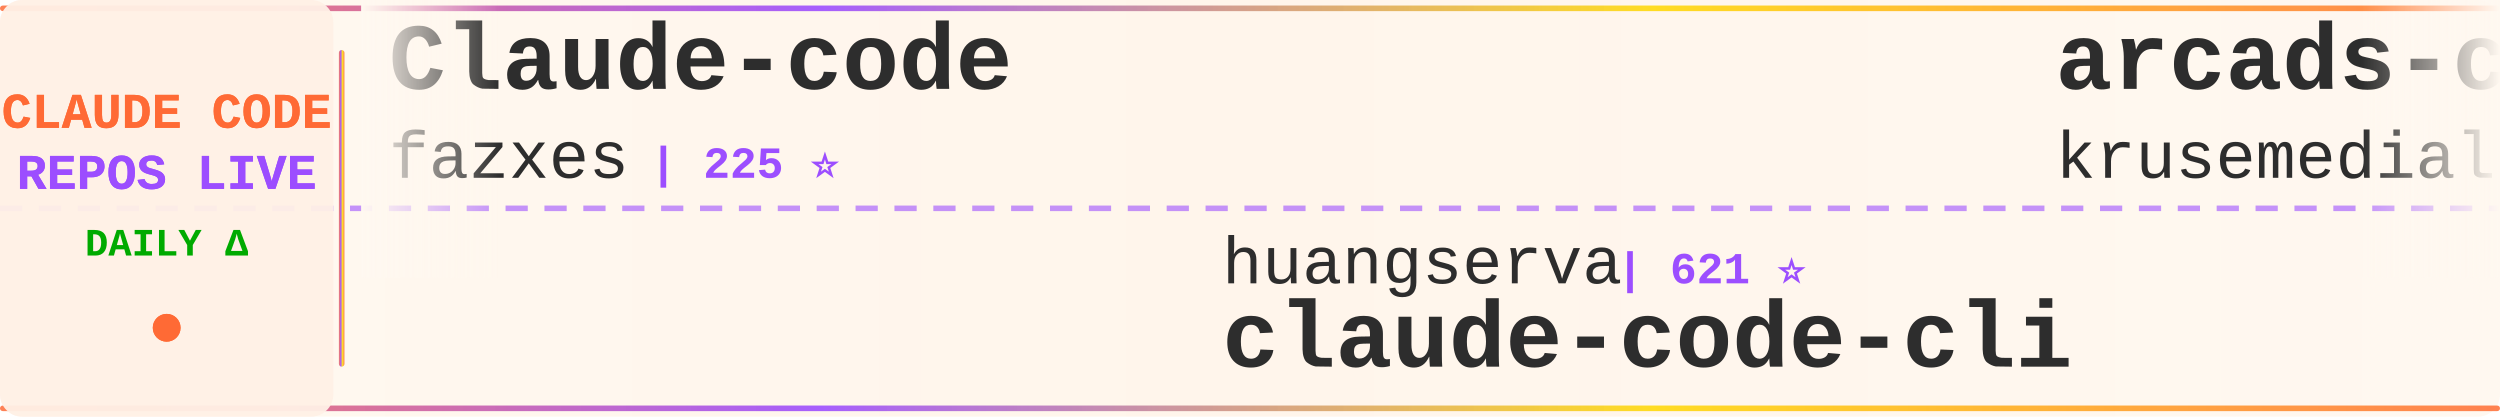
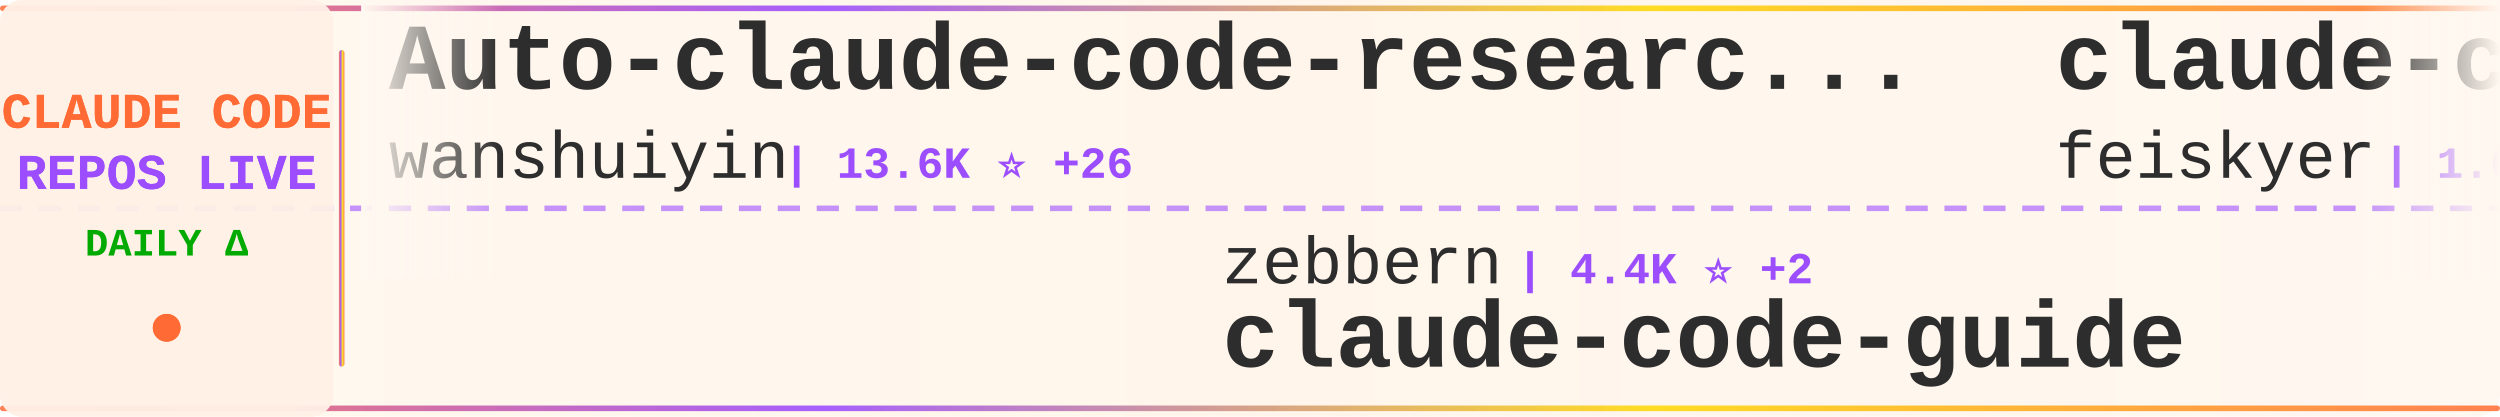
<svg xmlns="http://www.w3.org/2000/svg" width="900" height="150">
  <defs>
    <linearGradient id="tickerBg" x1="0%" y1="0%" x2="100%" y2="0%">
      <stop offset="0%" style="stop-color:#fff8f0;stop-opacity:0.98" />
      <stop offset="50%" style="stop-color:#fff5eb;stop-opacity:1" />
      <stop offset="100%" style="stop-color:#fff8f0;stop-opacity:0.98" />
    </linearGradient>
    <linearGradient id="borderGrad" x1="0%" y1="0%" x2="100%" y2="0%">
      <stop offset="0%" style="stop-color:#FF6B35;stop-opacity:0.85">
        <animate attributeName="stop-opacity" values="0.85;1;0.85" dur="2s" repeatCount="indefinite" />
      </stop>
      <stop offset="33%" style="stop-color:#9C4EFF;stop-opacity:0.9">
        <animate attributeName="stop-opacity" values="0.9;1;0.9" dur="2.2s" repeatCount="indefinite" />
      </stop>
      <stop offset="66%" style="stop-color:#FFD700;stop-opacity:0.85">
        <animate attributeName="stop-opacity" values="0.85;1;0.85" dur="1.8s" repeatCount="indefinite" />
      </stop>
      <stop offset="100%" style="stop-color:#FF6B35;stop-opacity:0.85">
        <animate attributeName="stop-opacity" values="0.85;1;0.85" dur="2s" repeatCount="indefinite" />
      </stop>
    </linearGradient>
    <filter id="textGlow">
      <feGaussianBlur stdDeviation="0.15" result="coloredBlur" />
      <feMerge>
        <feMergeNode in="coloredBlur" />
        <feMergeNode in="SourceGraphic" />
      </feMerge>
    </filter>
    <filter id="metricGlow">
      <feGaussianBlur stdDeviation="0.2" result="coloredBlur" />
      <feMerge>
        <feMergeNode in="coloredBlur" />
        <feMergeNode in="SourceGraphic" />
      </feMerge>
    </filter>
    <linearGradient id="leftFade" x1="0%" y1="0%" x2="100%" y2="0%">
      <stop offset="0%" style="stop-color:#fff8f0;stop-opacity:1" />
      <stop offset="100%" style="stop-color:#fff8f0;stop-opacity:0" />
    </linearGradient>
    <linearGradient id="rightFade" x1="0%" y1="0%" x2="100%" y2="0%">
      <stop offset="0%" style="stop-color:#fff8f0;stop-opacity:0" />
      <stop offset="100%" style="stop-color:#fff8f0;stop-opacity:1" />
    </linearGradient>
  </defs>
  <rect width="900" height="150" fill="url(#tickerBg)" rx="8" />
  <rect x="0" y="2" width="900" height="2" fill="url(#borderGrad)" rx="1" />
  <rect x="0" y="146" width="900" height="2" fill="url(#borderGrad)" rx="1" />
  <line x1="0" y1="75" x2="900" y2="75" stroke="#9C4EFF" stroke-width="2" stroke-dasharray="8 6" opacity="0.6" />
  <rect x="0" y="0" width="120" height="150" fill="#fff0e6" opacity="0.95" rx="8" />
  <text x="60" y="46" font-family="'Courier New', monospace" font-size="18" font-weight="bold" fill="#FF6B35" text-anchor="middle" filter="url(#textGlow)">
    CLAUDE CODE
  </text>
  <text x="60" y="68" font-family="'Courier New', monospace" font-size="18" font-weight="bold" fill="#9C4EFF" text-anchor="middle" filter="url(#textGlow)">
    REPOS LIVE
  </text>
  <text x="60" y="92" font-family="'Courier New', monospace" font-size="14" font-weight="bold" fill="#00aa00" text-anchor="middle">
    DAILY Δ
  </text>
  <circle cx="60" cy="118" r="5" fill="#FF6B35" filter="url(#metricGlow)">
    <animate attributeName="r" values="4;6;4" dur="1.5s" repeatCount="indefinite" />
    <animate attributeName="opacity" values="0.6;1;0.6" dur="1.5s" repeatCount="indefinite" />
  </circle>
  <rect x="122" y="18" width="2" height="114" fill="url(#borderGrad)" rx="1" />
  <clipPath id="tickerClip">
    <rect x="130" y="0" width="770" height="150" />
  </clipPath>
  <g clip-path="url(#tickerClip)">
    <g id="tickerItems">
      <animateTransform attributeName="transform" attributeType="XML" type="translate" from="0 0" to="-3000 0" dur="54s" repeatCount="indefinite" />
      <g transform="translate(0, 0)">
-         <text x="140" y="32" font-family="'Courier New', monospace" font-size="34" font-weight="bold" fill="#2d2d2d">Claude-code</text>
-         <text x="140" y="64" font-family="'Courier New', monospace" font-size="24" font-weight="normal" fill="#2d2d2d" opacity="1.0">fazxes</text>
-         <text x="234" y="64" font-family="'Courier New', monospace" font-size="16" font-weight="bold" fill="#9C4EFF"> | 225 ⭐</text>
+         <text x="140" y="32" font-family="'Courier New', monospace" font-size="34" font-weight="bold" fill="#2d2d2d">Auto-claude-code-researc...</text>
+         <text x="140" y="64" font-family="'Courier New', monospace" font-size="24" font-weight="normal" fill="#2d2d2d" opacity="1.0">wanshuiyin</text>
+         <text x="282" y="64" font-family="'Courier New', monospace" font-size="16" font-weight="bold" fill="#9C4EFF"> | 13.6K ⭐ +26</text>
      </g>
      <g transform="translate(300, 0)">
-         <text x="140" y="102" font-family="'Courier New', monospace" font-size="24" font-weight="normal" fill="#2d2d2d" opacity="1.0">huangserva</text>
-         <text x="282" y="102" font-family="'Courier New', monospace" font-size="16" font-weight="bold" fill="#9C4EFF"> | 621 ⭐</text>
-         <text x="140" y="132" font-family="'Courier New', monospace" font-size="34" font-weight="bold" fill="#2d2d2d">claude-code-cli</text>
-       </g>
-       <g transform="translate(600, 0)">
-         <text x="140" y="32" font-family="'Courier New', monospace" font-size="34" font-weight="bold" fill="#2d2d2d">arcads-claude-code</text>
-         <text x="140" y="64" font-family="'Courier New', monospace" font-size="24" font-weight="normal" fill="#2d2d2d" opacity="1.0">krusemediallc</text>
-         <text x="318" y="64" font-family="'Courier New', monospace" font-size="16" font-weight="bold" fill="#9C4EFF"> | 1.0K ⭐ +3</text>
-       </g>
-       <g transform="translate(900, 0)">
-         <text x="140" y="102" font-family="'Courier New', monospace" font-size="24" font-weight="normal" fill="#2d2d2d" opacity="1.0">asgeirtj</text>
-         <text x="258" y="102" font-family="'Courier New', monospace" font-size="16" font-weight="bold" fill="#9C4EFF"> | 58.8K ⭐ +234</text>
-         <text x="140" y="132" font-family="'Courier New', monospace" font-size="34" font-weight="bold" fill="#2d2d2d">system_prompts_leaks</text>
-       </g>
-       <g transform="translate(1200, 0)">
-         <text x="140" y="32" font-family="'Courier New', monospace" font-size="34" font-weight="bold" fill="#2d2d2d">claude-code-guide</text>
-         <text x="140" y="64" font-family="'Courier New', monospace" font-size="24" font-weight="normal" fill="#2d2d2d" opacity="1.0">Cranot</text>
-         <text x="234" y="64" font-family="'Courier New', monospace" font-size="16" font-weight="bold" fill="#9C4EFF"> | 2.8K ⭐ +1</text>
-       </g>
-       <g transform="translate(1500, 0)">
-         <text x="140" y="102" font-family="'Courier New', monospace" font-size="24" font-weight="normal" fill="#2d2d2d" opacity="1.0">AprilNEA</text>
-         <text x="258" y="102" font-family="'Courier New', monospace" font-size="16" font-weight="bold" fill="#9C4EFF"> | 392 ⭐</text>
-         <text x="140" y="132" font-family="'Courier New', monospace" font-size="34" font-weight="bold" fill="#2d2d2d">claude-code-source</text>
-       </g>
-       <g transform="translate(1800, 0)">
-         <text x="140" y="32" font-family="'Courier New', monospace" font-size="34" font-weight="bold" fill="#2d2d2d">claude-code-templates</text>
-         <text x="140" y="64" font-family="'Courier New', monospace" font-size="24" font-weight="normal" fill="#2d2d2d" opacity="1.0">davila7</text>
-         <text x="246" y="64" font-family="'Courier New', monospace" font-size="16" font-weight="bold" fill="#9C4EFF"> | 29.7K ⭐ +48</text>
-       </g>
-       <g transform="translate(2100, 0)">
        <text x="140" y="102" font-family="'Courier New', monospace" font-size="24" font-weight="normal" fill="#2d2d2d" opacity="1.0">zebbern</text>
        <text x="246" y="102" font-family="'Courier New', monospace" font-size="16" font-weight="bold" fill="#9C4EFF"> | 4.4K ⭐ +2</text>
        <text x="140" y="132" font-family="'Courier New', monospace" font-size="34" font-weight="bold" fill="#2d2d2d">claude-code-guide</text>
      </g>
+       <g transform="translate(600, 0)">
+         <text x="140" y="32" font-family="'Courier New', monospace" font-size="34" font-weight="bold" fill="#2d2d2d">claude-code-settings</text>
+         <text x="140" y="64" font-family="'Courier New', monospace" font-size="24" font-weight="normal" fill="#2d2d2d" opacity="1.0">feiskyer</text>
+         <text x="258" y="64" font-family="'Courier New', monospace" font-size="16" font-weight="bold" fill="#9C4EFF"> | 1.6K ⭐ +2</text>
+       </g>
+       <g transform="translate(900, 0)">
+         <text x="140" y="102" font-family="'Courier New', monospace" font-size="24" font-weight="normal" fill="#2d2d2d" opacity="1.0">xu-xiang</text>
+         <text x="258" y="102" font-family="'Courier New', monospace" font-size="16" font-weight="bold" fill="#9C4EFF"> | 1.7K ⭐ +6</text>
+         <text x="140" y="132" font-family="'Courier New', monospace" font-size="34" font-weight="bold" fill="#2d2d2d">everything-claude-code-z...</text>
+       </g>
+       <g transform="translate(1200, 0)">
+         <text x="140" y="32" font-family="'Courier New', monospace" font-size="34" font-weight="bold" fill="#2d2d2d">claude-coder</text>
+         <text x="140" y="64" font-family="'Courier New', monospace" font-size="24" font-weight="normal" fill="#2d2d2d" opacity="1.0">kodu-ai</text>
+         <text x="246" y="64" font-family="'Courier New', monospace" font-size="16" font-weight="bold" fill="#9C4EFF"> | 5.3K ⭐</text>
+       </g>
+       <g transform="translate(1500, 0)">
+         <text x="140" y="102" font-family="'Courier New', monospace" font-size="24" font-weight="normal" fill="#2d2d2d" opacity="1.0">lintsinghua</text>
+         <text x="294" y="102" font-family="'Courier New', monospace" font-size="16" font-weight="bold" fill="#9C4EFF"> | 4.0K ⭐ +4</text>
+         <text x="140" y="132" font-family="'Courier New', monospace" font-size="34" font-weight="bold" fill="#2d2d2d">claude-code-book</text>
+       </g>
+       <g transform="translate(1800, 0)">
+         <text x="140" y="32" font-family="'Courier New', monospace" font-size="34" font-weight="bold" fill="#2d2d2d">claude-code-spec-workflo...</text>
+         <text x="140" y="64" font-family="'Courier New', monospace" font-size="24" font-weight="normal" fill="#2d2d2d" opacity="1.0">Pimzino</text>
+         <text x="246" y="64" font-family="'Courier New', monospace" font-size="16" font-weight="bold" fill="#9C4EFF"> | 3.8K ⭐ +1</text>
+       </g>
+       <g transform="translate(2100, 0)">
+         <text x="140" y="102" font-family="'Courier New', monospace" font-size="24" font-weight="normal" fill="#2d2d2d" opacity="1.0">https-deeplearning-ai</text>
+         <text x="414" y="102" font-family="'Courier New', monospace" font-size="16" font-weight="bold" fill="#9C4EFF"> | 534 ⭐</text>
+         <text x="140" y="132" font-family="'Courier New', monospace" font-size="34" font-weight="bold" fill="#2d2d2d">sc-claude-code-files</text>
+       </g>
      <g transform="translate(2400, 0)">
-         <text x="140" y="32" font-family="'Courier New', monospace" font-size="34" font-weight="bold" fill="#2d2d2d">claude-code-hooks-master...</text>
-         <text x="140" y="64" font-family="'Courier New', monospace" font-size="24" font-weight="normal" fill="#2d2d2d" opacity="1.0">disler</text>
-         <text x="234" y="64" font-family="'Courier New', monospace" font-size="16" font-weight="bold" fill="#9C4EFF"> | 3.8K ⭐</text>
+         <text x="140" y="32" font-family="'Courier New', monospace" font-size="34" font-weight="bold" fill="#2d2d2d">Claude-Code</text>
+         <text x="140" y="64" font-family="'Courier New', monospace" font-size="24" font-weight="normal" fill="#2d2d2d" opacity="1.0">pengchengneo</text>
+         <text x="306" y="64" font-family="'Courier New', monospace" font-size="16" font-weight="bold" fill="#9C4EFF"> | 1.7K ⭐ +6</text>
      </g>
      <g transform="translate(2700, 0)">
-         <text x="140" y="102" font-family="'Courier New', monospace" font-size="24" font-weight="normal" fill="#2d2d2d" opacity="1.0">lorryjovens-hub</text>
-         <text x="342" y="102" font-family="'Courier New', monospace" font-size="16" font-weight="bold" fill="#9C4EFF"> | 1.7K ⭐</text>
-         <text x="140" y="132" font-family="'Courier New', monospace" font-size="34" font-weight="bold" fill="#2d2d2d">claude-code-rust</text>
+         <text x="140" y="102" font-family="'Courier New', monospace" font-size="24" font-weight="normal" fill="#2d2d2d" opacity="1.0">centminmod</text>
+         <text x="282" y="102" font-family="'Courier New', monospace" font-size="16" font-weight="bold" fill="#9C4EFF"> | 2.5K ⭐ +6</text>
+         <text x="140" y="132" font-family="'Courier New', monospace" font-size="34" font-weight="bold" fill="#2d2d2d">my-claude-code-setup</text>
      </g>
      <g transform="translate(3000, 0)">
-         <text x="140" y="32" font-family="'Courier New', monospace" font-size="34" font-weight="bold" fill="#2d2d2d">Claude-code</text>
-         <text x="140" y="64" font-family="'Courier New', monospace" font-size="24" font-weight="normal" fill="#2d2d2d" opacity="1.0">fazxes</text>
-         <text x="234" y="64" font-family="'Courier New', monospace" font-size="16" font-weight="bold" fill="#9C4EFF"> | 225 ⭐</text>
+         <text x="140" y="32" font-family="'Courier New', monospace" font-size="34" font-weight="bold" fill="#2d2d2d">Auto-claude-code-researc...</text>
+         <text x="140" y="64" font-family="'Courier New', monospace" font-size="24" font-weight="normal" fill="#2d2d2d" opacity="1.0">wanshuiyin</text>
+         <text x="282" y="64" font-family="'Courier New', monospace" font-size="16" font-weight="bold" fill="#9C4EFF"> | 13.6K ⭐ +26</text>
      </g>
      <g transform="translate(3300, 0)">
-         <text x="140" y="102" font-family="'Courier New', monospace" font-size="24" font-weight="normal" fill="#2d2d2d" opacity="1.0">huangserva</text>
-         <text x="282" y="102" font-family="'Courier New', monospace" font-size="16" font-weight="bold" fill="#9C4EFF"> | 621 ⭐</text>
-         <text x="140" y="132" font-family="'Courier New', monospace" font-size="34" font-weight="bold" fill="#2d2d2d">claude-code-cli</text>
+         <text x="140" y="102" font-family="'Courier New', monospace" font-size="24" font-weight="normal" fill="#2d2d2d" opacity="1.0">zebbern</text>
+         <text x="246" y="102" font-family="'Courier New', monospace" font-size="16" font-weight="bold" fill="#9C4EFF"> | 4.4K ⭐ +2</text>
+         <text x="140" y="132" font-family="'Courier New', monospace" font-size="34" font-weight="bold" fill="#2d2d2d">claude-code-guide</text>
      </g>
      <g transform="translate(3600, 0)">
-         <text x="140" y="32" font-family="'Courier New', monospace" font-size="34" font-weight="bold" fill="#2d2d2d">arcads-claude-code</text>
-         <text x="140" y="64" font-family="'Courier New', monospace" font-size="24" font-weight="normal" fill="#2d2d2d" opacity="1.0">krusemediallc</text>
-         <text x="318" y="64" font-family="'Courier New', monospace" font-size="16" font-weight="bold" fill="#9C4EFF"> | 1.0K ⭐ +3</text>
+         <text x="140" y="32" font-family="'Courier New', monospace" font-size="34" font-weight="bold" fill="#2d2d2d">claude-code-settings</text>
+         <text x="140" y="64" font-family="'Courier New', monospace" font-size="24" font-weight="normal" fill="#2d2d2d" opacity="1.0">feiskyer</text>
+         <text x="258" y="64" font-family="'Courier New', monospace" font-size="16" font-weight="bold" fill="#9C4EFF"> | 1.6K ⭐ +2</text>
      </g>
      <g transform="translate(3900, 0)">
-         <text x="140" y="102" font-family="'Courier New', monospace" font-size="24" font-weight="normal" fill="#2d2d2d" opacity="1.0">asgeirtj</text>
-         <text x="258" y="102" font-family="'Courier New', monospace" font-size="16" font-weight="bold" fill="#9C4EFF"> | 58.8K ⭐ +234</text>
-         <text x="140" y="132" font-family="'Courier New', monospace" font-size="34" font-weight="bold" fill="#2d2d2d">system_prompts_leaks</text>
+         <text x="140" y="102" font-family="'Courier New', monospace" font-size="24" font-weight="normal" fill="#2d2d2d" opacity="1.0">xu-xiang</text>
+         <text x="258" y="102" font-family="'Courier New', monospace" font-size="16" font-weight="bold" fill="#9C4EFF"> | 1.7K ⭐ +6</text>
+         <text x="140" y="132" font-family="'Courier New', monospace" font-size="34" font-weight="bold" fill="#2d2d2d">everything-claude-code-z...</text>
      </g>
    </g>
  </g>
  <rect x="130" y="0" width="50" height="100" fill="url(#leftFade)" />
  <rect x="850" y="0" width="50" height="100" fill="url(#rightFade)" />
</svg>
